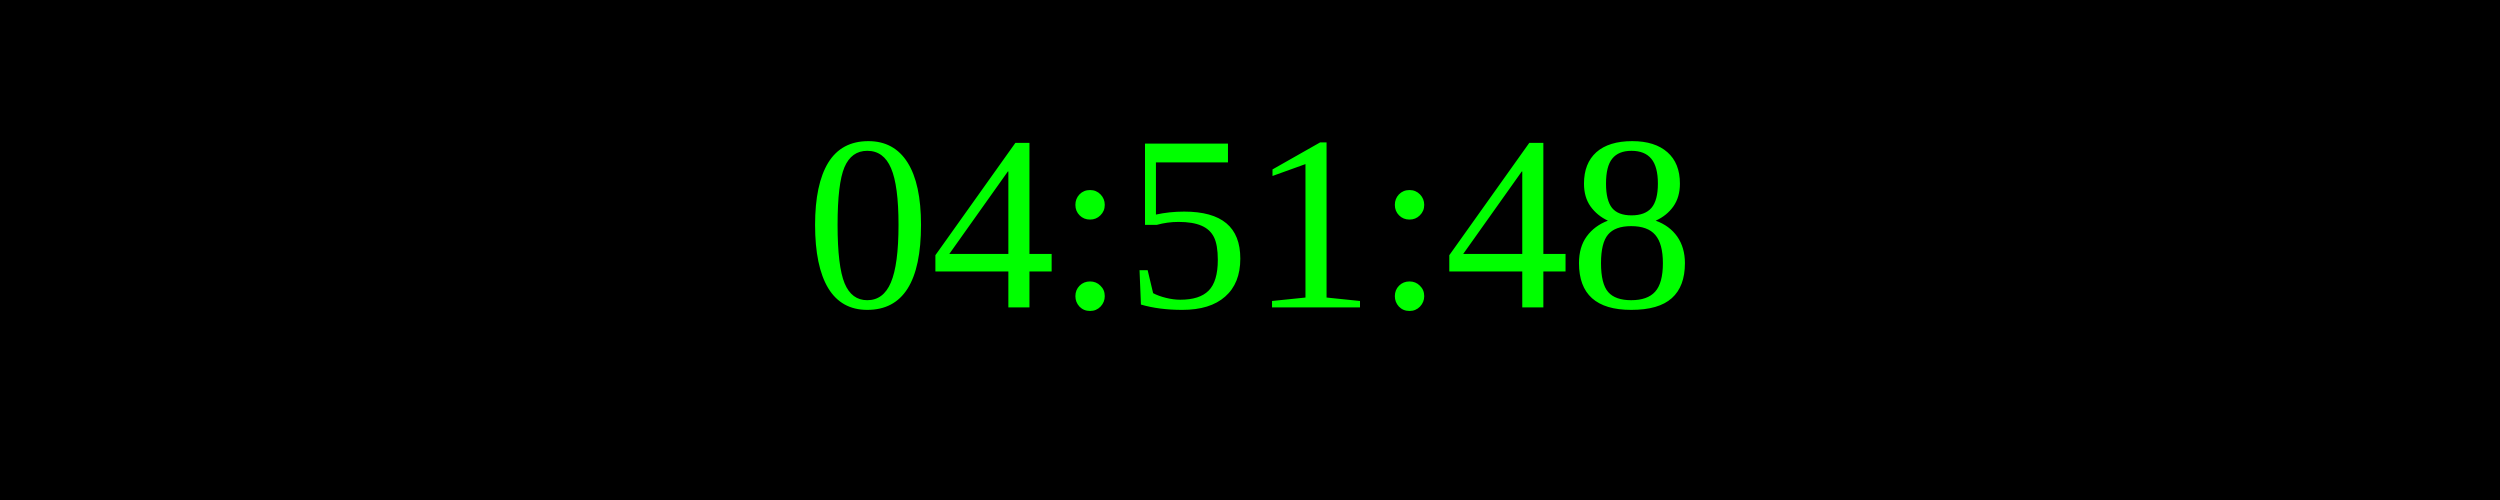
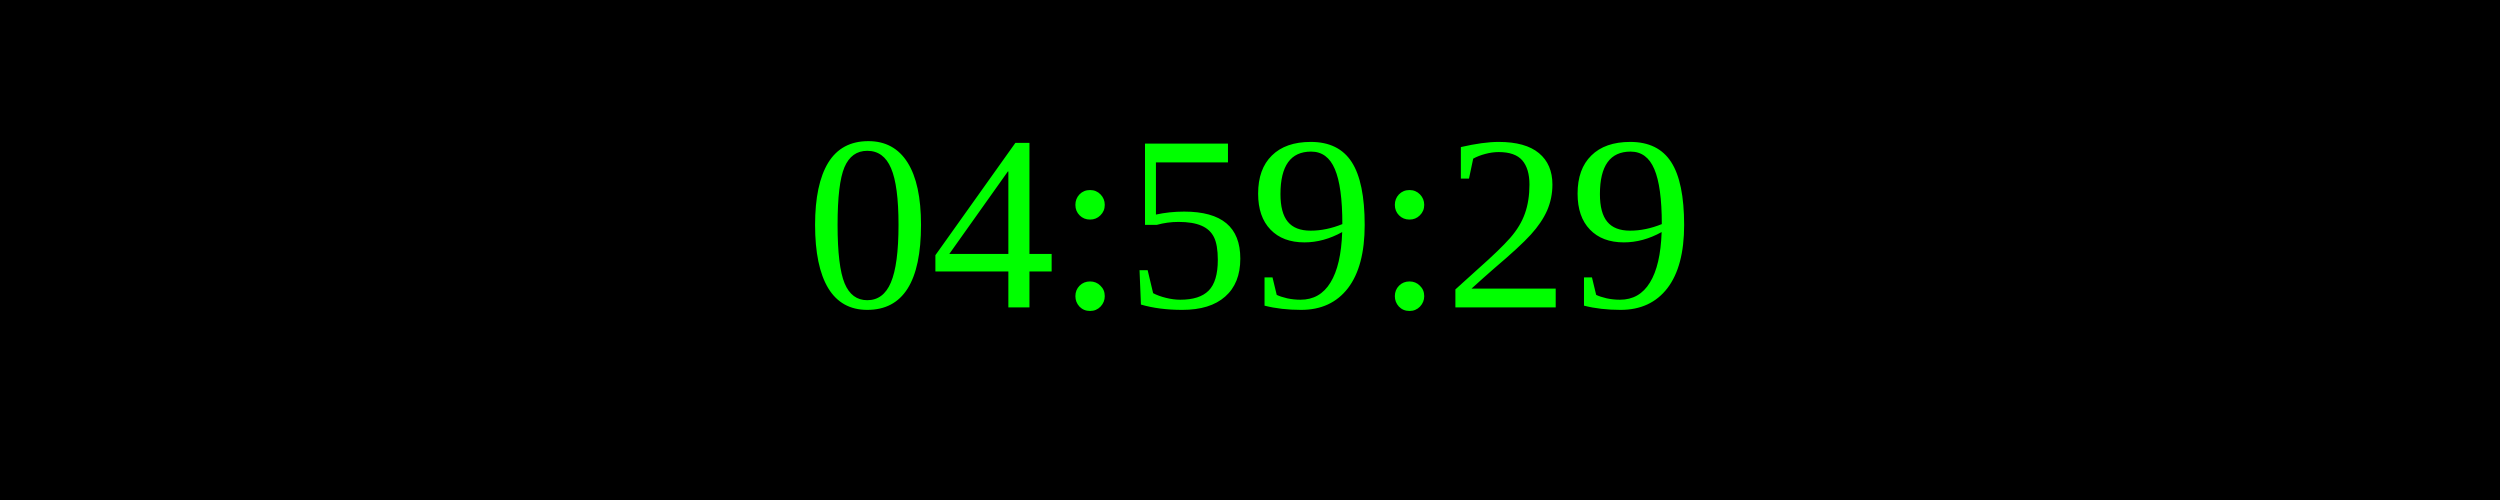
<svg xmlns="http://www.w3.org/2000/svg" width="250" height="50">
  <rect width="100%" height="100%" fill="black" />
  <text x="50%" y="50%" font-size="25" fill="lime" text-anchor="middle" dominant-baseline="middle">
- 04:51:48
+ 04:59:29
</text>
</svg>
